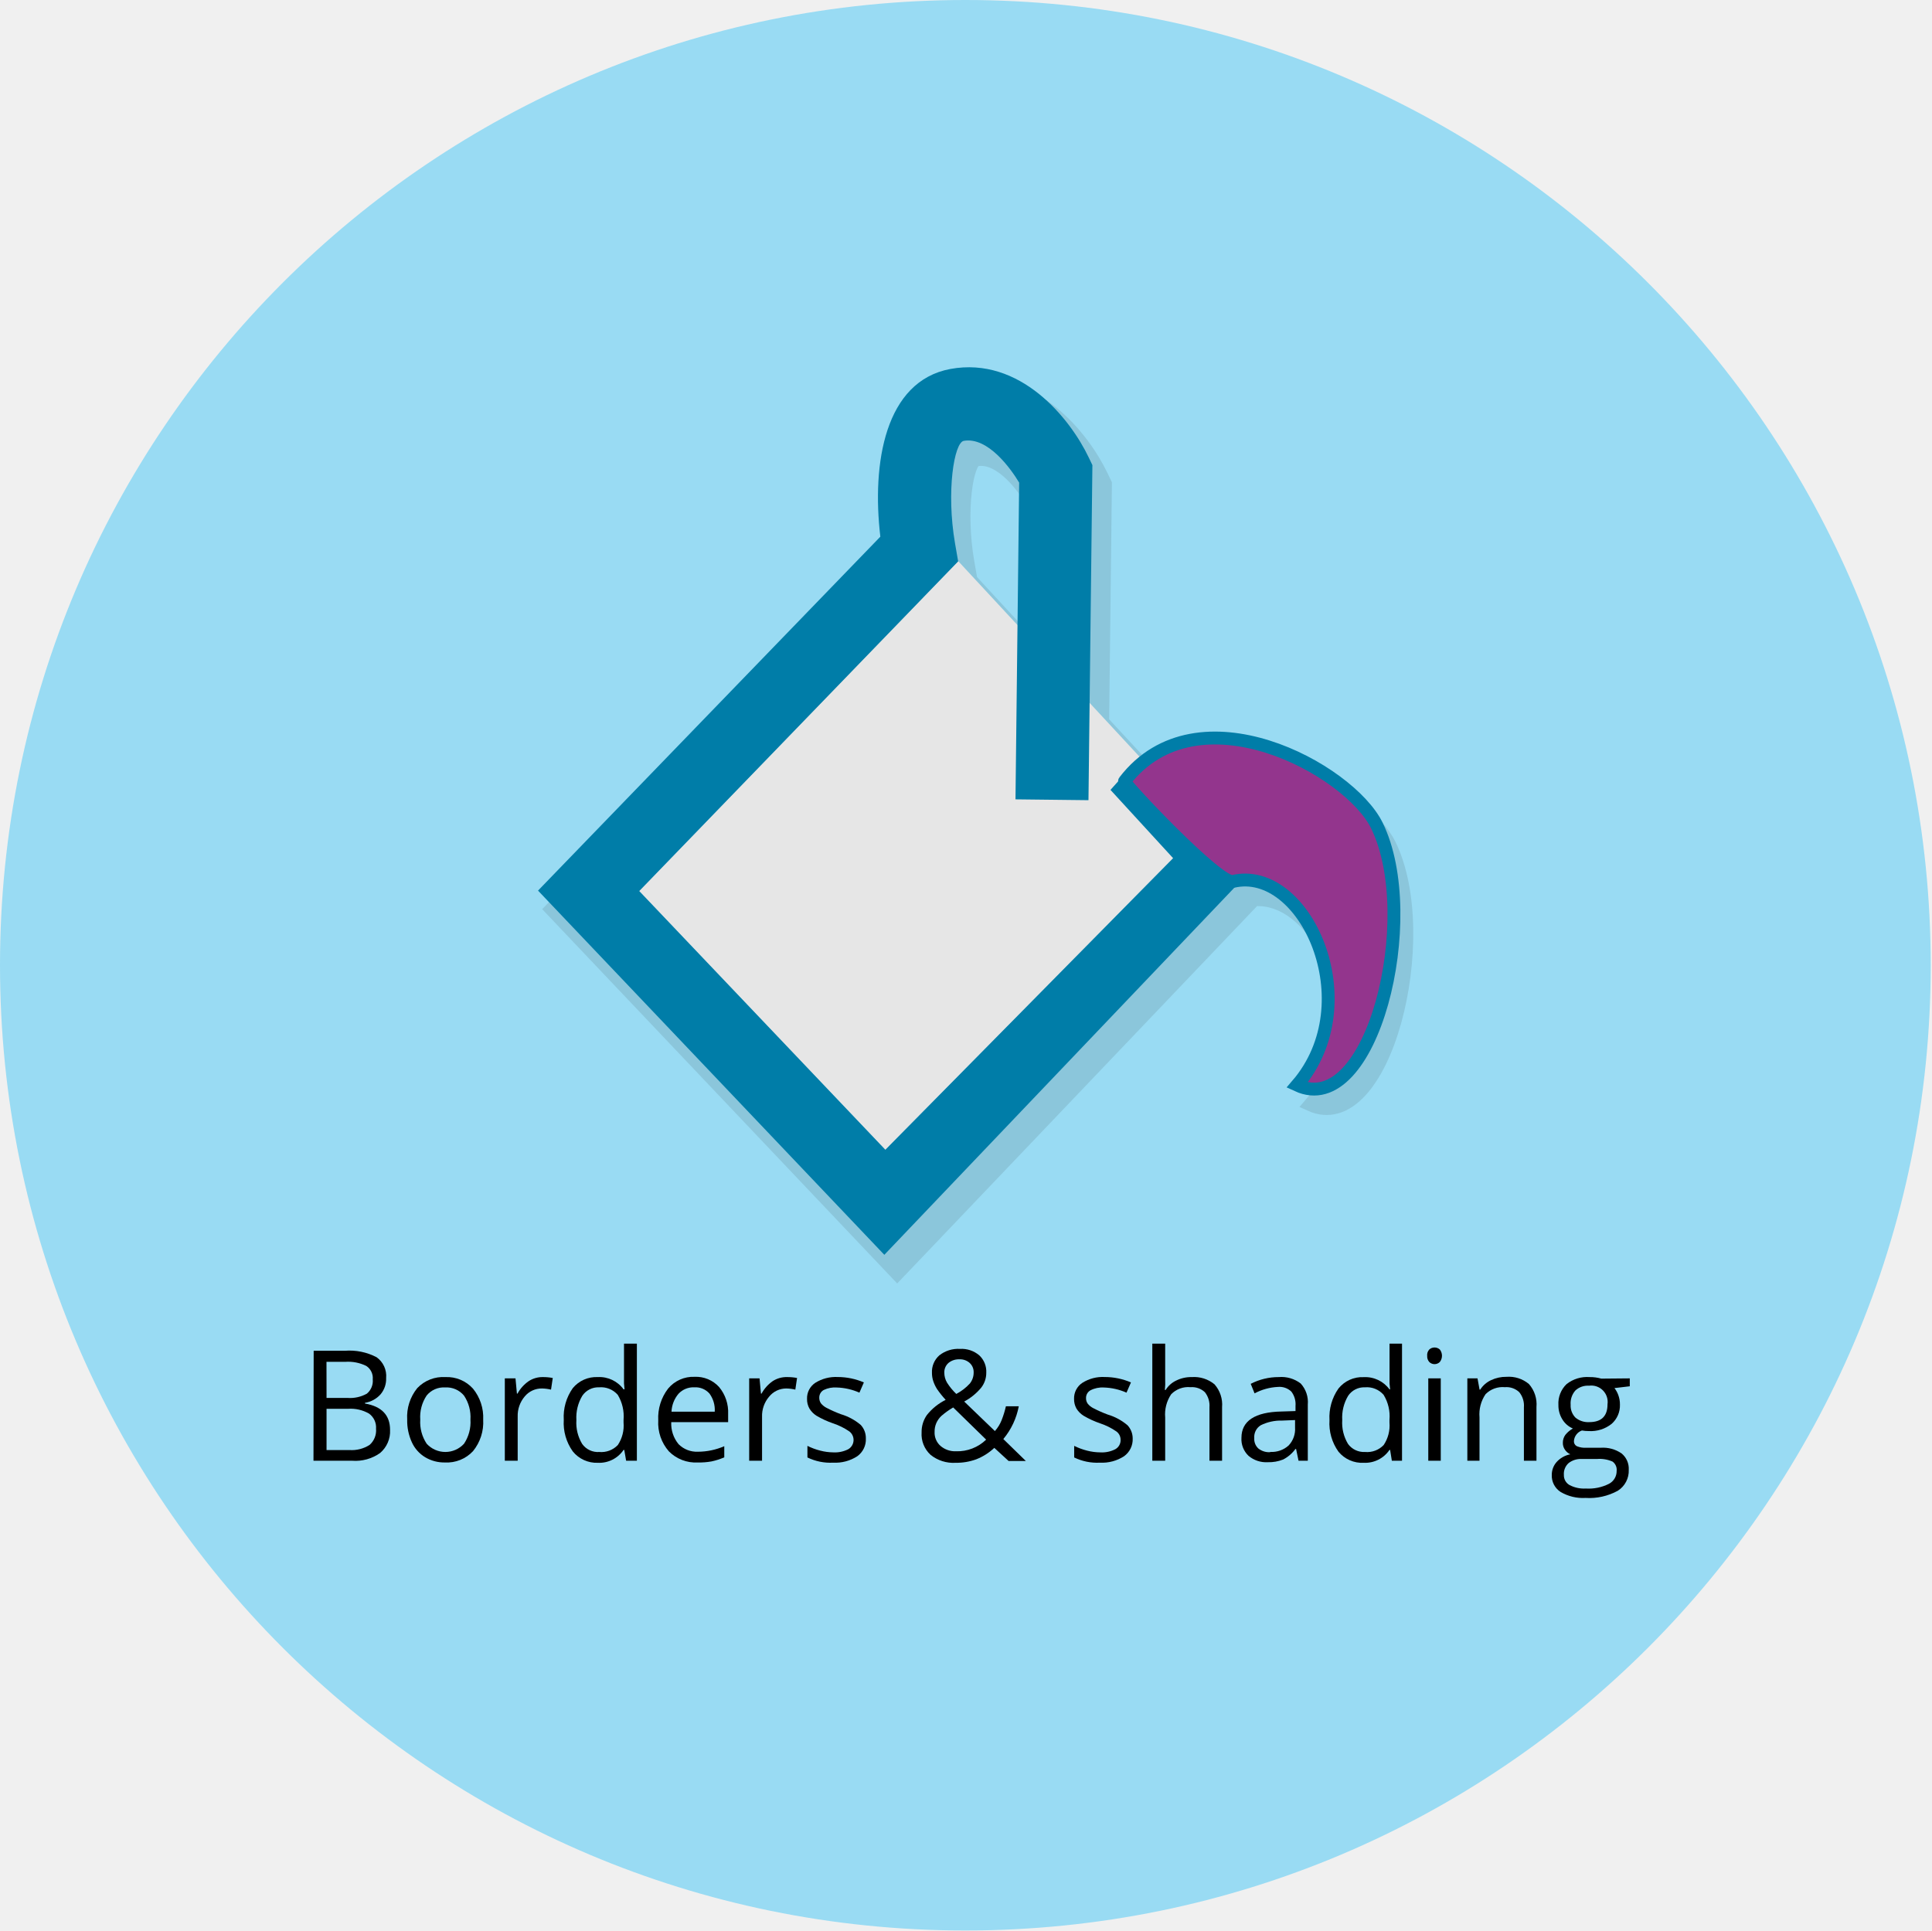
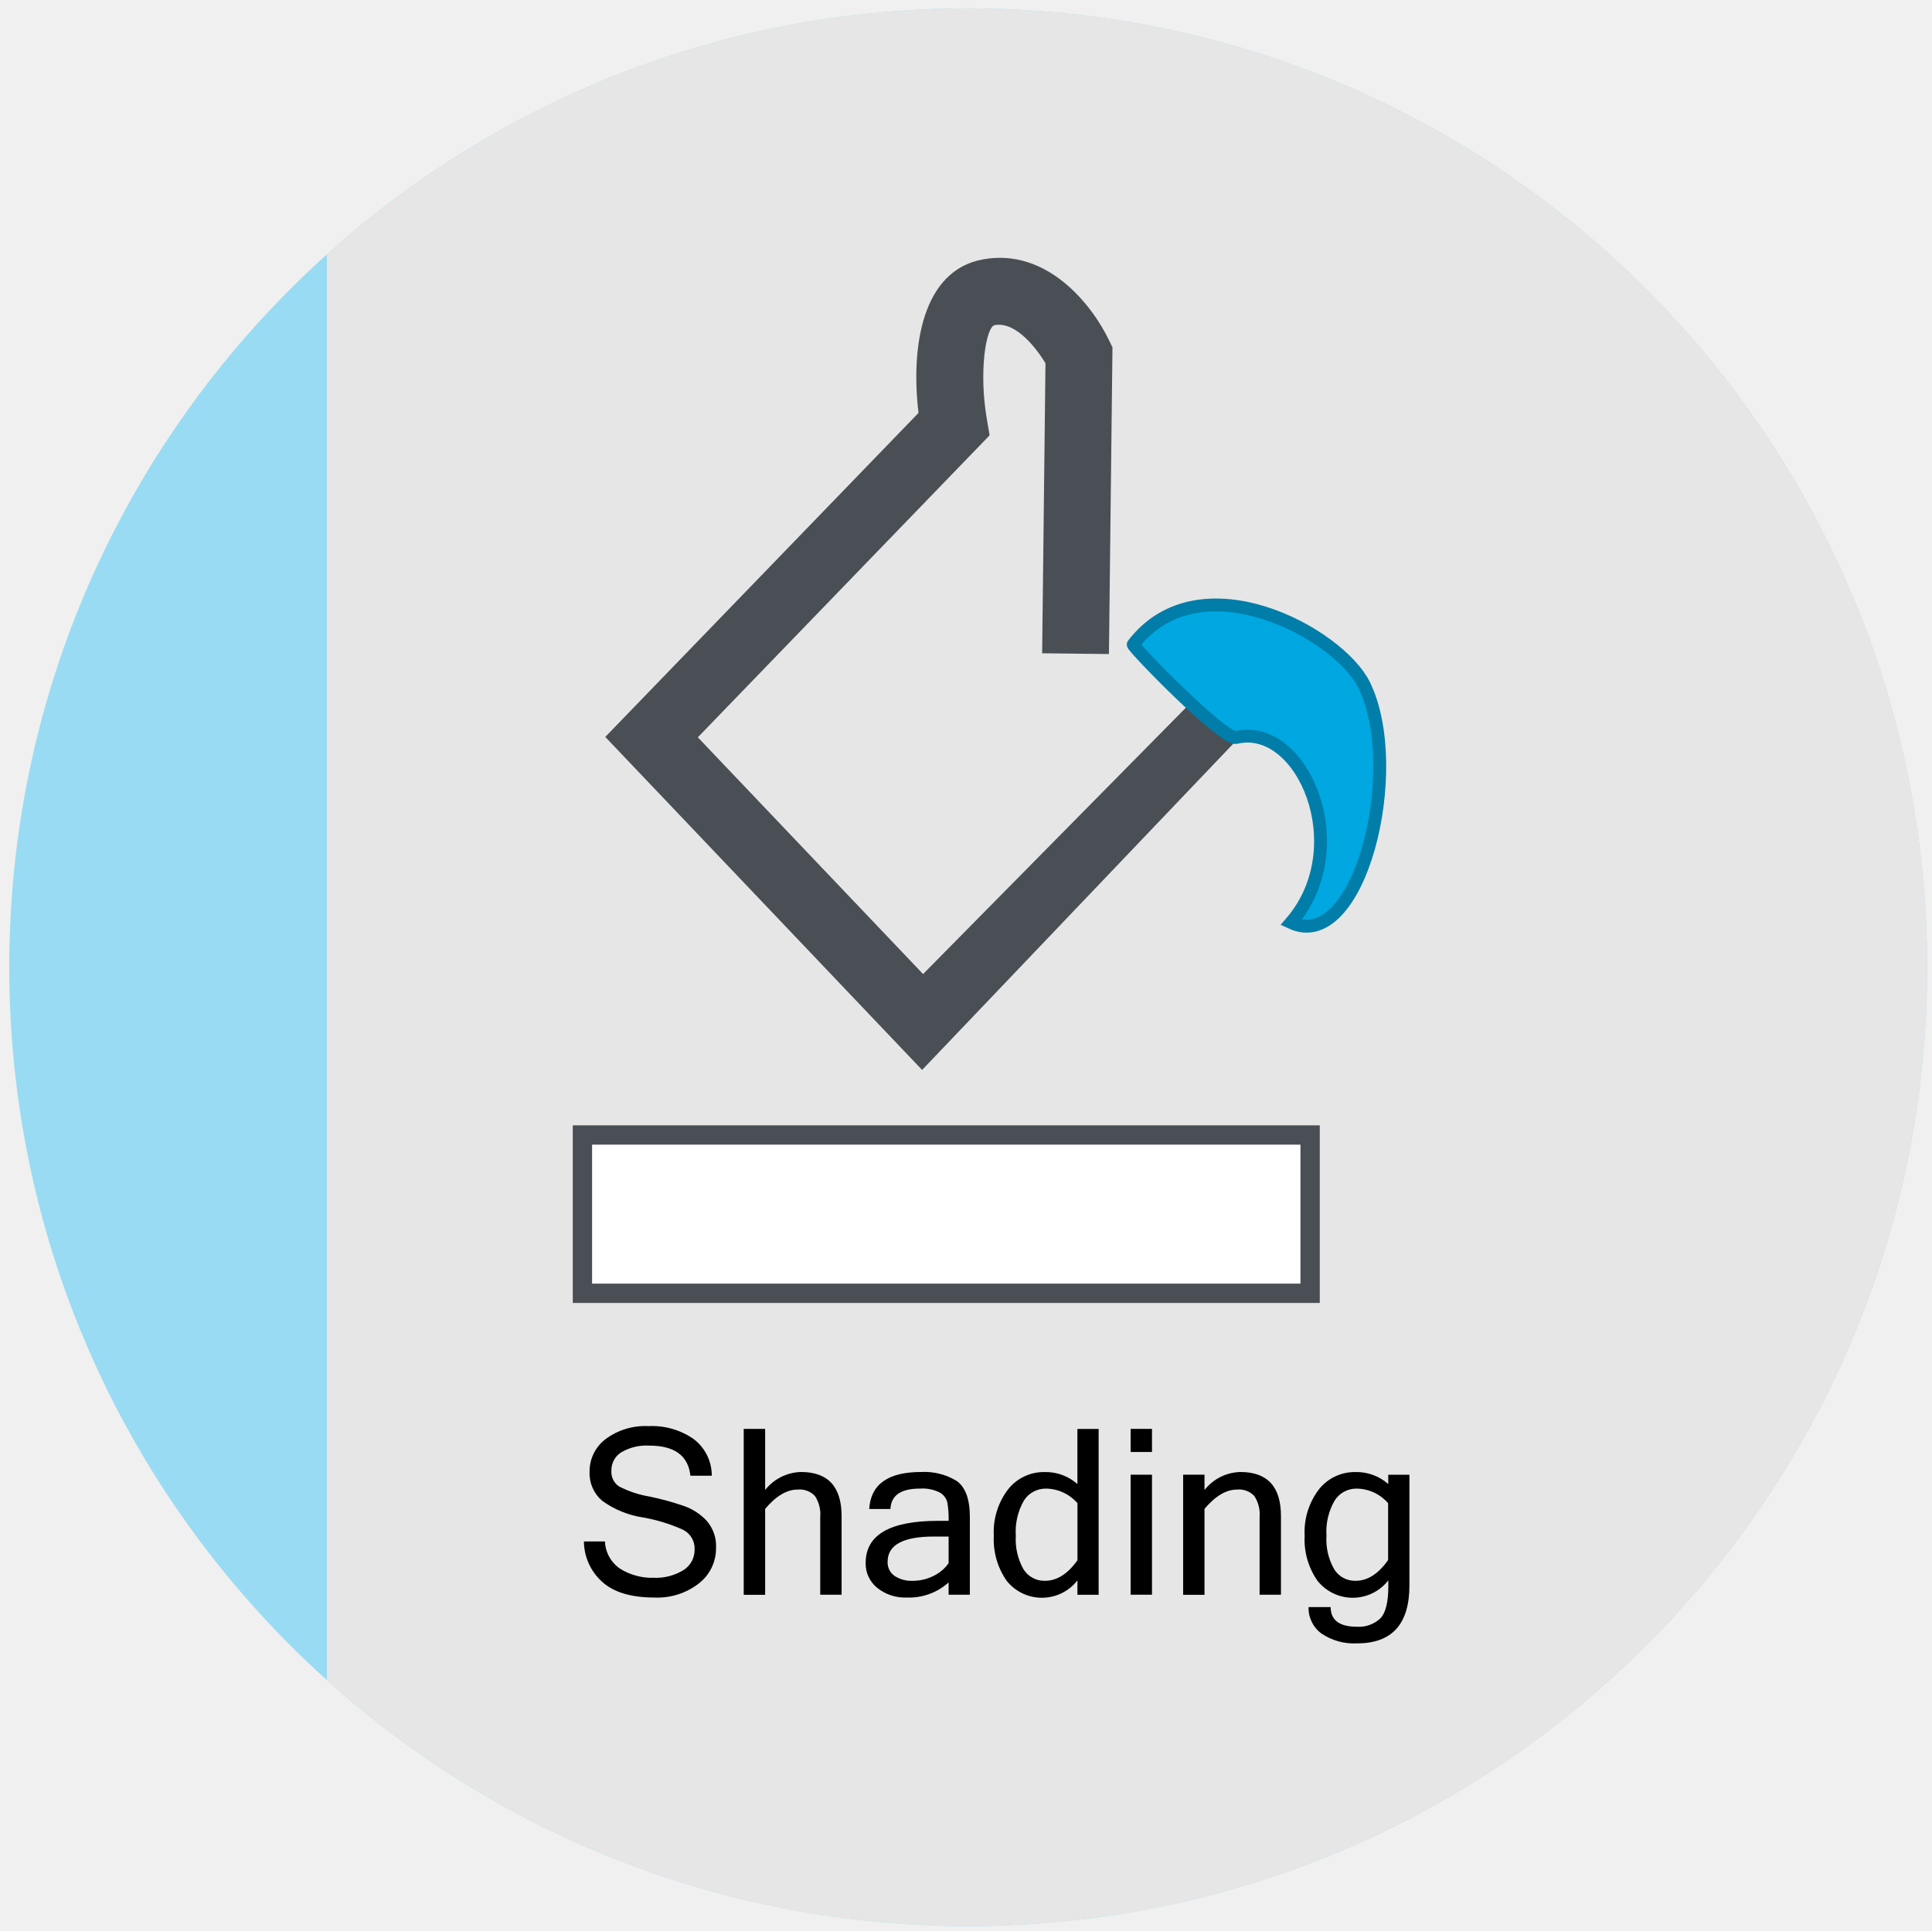
<svg xmlns="http://www.w3.org/2000/svg" viewBox="0 0 300.2 300">
  <defs>
-     <style>.a{fill:#99dbf3;}.b{fill:#25282b;stroke:#25282b;opacity:0.12;}.b,.e{stroke-miterlimit:10;stroke-width:2px;}.c{fill:#e6e6e6;}.d{fill:#007da8;}.e{fill:#93358d;stroke:#007da8;}</style>
+     <style>.a{fill:#99dbf3;}.b{clip-path:url(#a);}.c{fill:#e6e6e6;}.d{fill:#fff;stroke:#4a4f55;stroke-width:3px;}.d,.f{stroke-miterlimit:10;}.e{fill:#4a4f55;}.f{fill:#00a7e1;stroke:#007da8;stroke-width:2px;}</style>
+     <clipPath id="a">
+       <circle class="a" cx="150.44" cy="150.31" r="149" />
+     </clipPath>
  </defs>
-   <circle class="a" cx="150" cy="150" r="150" />
-   <path class="b" d="M215.94,131.28c-3.94-8-24.09-19.49-36.14-10l-.65-.68,0,0-7.81-8.43.43-37-.57-1.19c-2.89-6.06-10.64-15.8-21.51-13.75-10.15,1.9-12.22,14.63-10.87,26.06l-53.19,55L139.41,198l55.47-58.17c10.58-.77,19.29,19.48,8.66,31.84C215.18,177,222.94,145.56,215.94,131.28ZM151.75,71.46c3.73-.66,7.29,4.28,8.61,6.49l-.25,22.19-9.23-10-.49-2.83C149,79.29,150.26,71.73,151.75,71.46Z" />
-   <polygon class="c" points="148.88 87.19 99.32 138.47 137.57 178.68 187.2 128.53 148.88 87.19" />
-   <path class="d" d="M137.41,195,83.6,138.4l53.19-55c-1.35-11.43.72-24.16,10.87-26.06,10.87-2,18.62,7.69,21.51,13.75l.57,1.19-.61,52.07-11.34-.13L158.36,75c-1.32-2.21-4.88-7.15-8.61-6.49-1.49.27-2.74,7.83-1.36,15.9l.49,2.83L99.32,138.47l38.25,40.21,44.71-45.32-9.73-10.61,4.6-5.13,17,17.86Z" />
-   <path class="e" d="M201.54,168.63c11.64,5.41,19.4-26.07,12.4-40.35-4.3-8.76-27.88-21.61-39.2-6.88-.24.31,14.62,16.11,16.83,15.58C202.72,134.33,212.61,155.77,201.54,168.63Z" />
-   <path d="M48.74,209.91h4.84a9.11,9.11,0,0,1,4.93,1A3.58,3.58,0,0,1,60,214.15a3.71,3.71,0,0,1-.85,2.51A4.1,4.1,0,0,1,56.71,218v.11q3.9.67,3.9,4.1a4.42,4.42,0,0,1-1.55,3.59A6.64,6.64,0,0,1,54.71,227h-6Zm2,7.33H54a5.37,5.37,0,0,0,3-.66,2.57,2.57,0,0,0,.92-2.23,2.25,2.25,0,0,0-1-2.08,6.4,6.4,0,0,0-3.28-.64H50.73Zm0,1.69v6.41H54.3a5.14,5.14,0,0,0,3.13-.8,3,3,0,0,0,1-2.52,2.65,2.65,0,0,0-1.08-2.34,5.71,5.71,0,0,0-3.26-.75Z" />
-   <path d="M75.08,220.61a7.11,7.11,0,0,1-1.58,4.9,5.56,5.56,0,0,1-4.37,1.76,5.78,5.78,0,0,1-3.06-.81A5.25,5.25,0,0,1,64,224.14a8,8,0,0,1-.73-3.53,7.07,7.07,0,0,1,1.57-4.9A5.55,5.55,0,0,1,69.21,214a5.44,5.44,0,0,1,4.28,1.79A7.08,7.08,0,0,1,75.08,220.61Zm-9.78,0a6.07,6.07,0,0,0,1,3.75,3.93,3.93,0,0,0,5.8,0,6.05,6.05,0,0,0,1-3.75,6,6,0,0,0-1-3.73,3.52,3.52,0,0,0-2.93-1.27,3.42,3.42,0,0,0-2.88,1.26A6,6,0,0,0,65.3,220.61Z" />
-   <path d="M84.35,214a8,8,0,0,1,1.54.14l-.27,1.81a6.55,6.55,0,0,0-1.41-.18A3.42,3.42,0,0,0,81.54,217a4.63,4.63,0,0,0-1.1,3.15V227h-2V214.2H80.1l.22,2.37h.09a5.63,5.63,0,0,1,1.73-1.93A3.89,3.89,0,0,1,84.35,214Z" />
-   <path d="M97,225.32h-.11a4.56,4.56,0,0,1-4,2A4.77,4.77,0,0,1,89,225.55a7.61,7.61,0,0,1-1.4-4.9A7.7,7.7,0,0,1,89,215.72,4.74,4.74,0,0,1,92.89,214a4.66,4.66,0,0,1,4,1.9h.15l-.08-.93,0-.9V208.8h2V227H97.29Zm-3.89.32A3.55,3.55,0,0,0,96,224.56a5.47,5.47,0,0,0,.89-3.5v-.41a6.45,6.45,0,0,0-.9-3.89,3.46,3.46,0,0,0-2.9-1.17,3,3,0,0,0-2.62,1.33,6.59,6.59,0,0,0-.91,3.76,6.35,6.35,0,0,0,.9,3.71A3,3,0,0,0,93.14,225.64Z" />
-   <path d="M108.42,227.27a5.86,5.86,0,0,1-4.49-1.73,6.71,6.71,0,0,1-1.65-4.82,7.44,7.44,0,0,1,1.53-4.93,5.08,5.08,0,0,1,4.11-1.83,4.84,4.84,0,0,1,3.82,1.59,6.11,6.11,0,0,1,1.4,4.19V221H104.3a5,5,0,0,0,1.14,3.43,4,4,0,0,0,3,1.17,10.3,10.3,0,0,0,4.1-.86v1.73a10.06,10.06,0,0,1-2,.64A10.86,10.86,0,0,1,108.42,227.27Zm-.53-11.68a3.17,3.17,0,0,0-2.46,1,4.6,4.6,0,0,0-1.09,2.79h6.72a4.31,4.31,0,0,0-.82-2.82A2.91,2.91,0,0,0,107.89,215.59Z" />
-   <path d="M122.32,214a7.82,7.82,0,0,1,1.53.14l-.27,1.81a6.46,6.46,0,0,0-1.4-.18,3.42,3.42,0,0,0-2.67,1.27,4.59,4.59,0,0,0-1.1,3.15V227h-2V214.2h1.61l.22,2.37h.09a5.71,5.71,0,0,1,1.72-1.93A3.92,3.92,0,0,1,122.32,214Z" />
-   <path d="M134.54,223.54a3.21,3.21,0,0,1-1.33,2.76,6.27,6.27,0,0,1-3.75,1,8.14,8.14,0,0,1-4-.81v-1.8a9.83,9.83,0,0,0,2,.74,8.24,8.24,0,0,0,2,.27,4.6,4.6,0,0,0,2.35-.49,1.67,1.67,0,0,0,.17-2.76,10,10,0,0,0-2.54-1.26,13.9,13.9,0,0,1-2.55-1.17,3.44,3.44,0,0,1-1.12-1.13,2.91,2.91,0,0,1-.37-1.51,2.87,2.87,0,0,1,1.27-2.48,6,6,0,0,1,3.51-.91,10.28,10.28,0,0,1,4.05.84l-.69,1.59a9.36,9.36,0,0,0-3.5-.8A4,4,0,0,0,128,216a1.34,1.34,0,0,0-.7,1.2,1.5,1.5,0,0,0,.26.88,2.7,2.7,0,0,0,.85.69,19.7,19.7,0,0,0,2.25,1,8.47,8.47,0,0,1,3.09,1.67A3,3,0,0,1,134.54,223.54Z" />
-   <path d="M143.2,222.6a4.56,4.56,0,0,1,.82-2.7,8.66,8.66,0,0,1,2.92-2.36,15.47,15.47,0,0,1-1.35-1.69,5.72,5.72,0,0,1-.57-1.2,4,4,0,0,1-.21-1.29,3.41,3.41,0,0,1,1.15-2.74,4.73,4.73,0,0,1,3.2-1,4.25,4.25,0,0,1,3,1,3.45,3.45,0,0,1,1.09,2.72,3.74,3.74,0,0,1-.79,2.31,8.85,8.85,0,0,1-2.64,2.15l4.77,4.59a5.7,5.7,0,0,0,1.05-1.71,14.57,14.57,0,0,0,.66-2.14h2a11.19,11.19,0,0,1-2.4,5.09l3.5,3.41h-2.68L154.5,225a8.8,8.8,0,0,1-2.81,1.78,9,9,0,0,1-3.19.54,5.66,5.66,0,0,1-3.91-1.24A4.35,4.35,0,0,1,143.2,222.6Zm5.35,2.93a6.43,6.43,0,0,0,4.68-1.81l-5.12-5a12.13,12.13,0,0,0-1.84,1.32,3.43,3.43,0,0,0-.79,1.12,3.27,3.27,0,0,0-.26,1.36,2.73,2.73,0,0,0,.91,2.17A3.49,3.49,0,0,0,148.55,225.53Zm-1.82-12.21a3.05,3.05,0,0,0,.42,1.54,9.29,9.29,0,0,0,1.44,1.76A7.74,7.74,0,0,0,150.7,215a2.72,2.72,0,0,0,.59-1.72,1.91,1.91,0,0,0-.61-1.47,2.23,2.23,0,0,0-1.61-.57,2.51,2.51,0,0,0-1.69.56A1.92,1.92,0,0,0,146.73,213.32Z" />
-   <path d="M176,223.54a3.22,3.22,0,0,1-1.34,2.76,6.27,6.27,0,0,1-3.75,1,8.12,8.12,0,0,1-4-.81v-1.8a10,10,0,0,0,2,.74,8.32,8.32,0,0,0,2.05.27,4.53,4.53,0,0,0,2.34-.49,1.6,1.6,0,0,0,.82-1.48,1.58,1.58,0,0,0-.65-1.28,9.92,9.92,0,0,0-2.53-1.26,13.9,13.9,0,0,1-2.55-1.17,3.48,3.48,0,0,1-1.13-1.13,3,3,0,0,1-.37-1.51,2.88,2.88,0,0,1,1.28-2.48,5.91,5.91,0,0,1,3.5-.91,10.29,10.29,0,0,1,4.06.84l-.69,1.59a9.36,9.36,0,0,0-3.51-.8,4,4,0,0,0-2.08.43,1.34,1.34,0,0,0-.7,1.2,1.43,1.43,0,0,0,.26.88,2.59,2.59,0,0,0,.85.69,19.7,19.7,0,0,0,2.25,1,8.47,8.47,0,0,1,3.09,1.67A3,3,0,0,1,176,223.54Z" />
-   <path d="M187.93,227v-8.31a3.36,3.36,0,0,0-.71-2.34,2.92,2.92,0,0,0-2.24-.78,3.68,3.68,0,0,0-3,1.1,5.6,5.6,0,0,0-.93,3.61V227h-2V208.8h2v5.52A10.92,10.92,0,0,1,181,216h.12a3.89,3.89,0,0,1,1.64-1.46,5.23,5.23,0,0,1,2.42-.54,5,5,0,0,1,3.53,1.12,4.76,4.76,0,0,1,1.18,3.56V227Z" />
-   <path d="M201.77,227l-.38-1.83h-.1a5.46,5.46,0,0,1-1.91,1.64,6,6,0,0,1-2.39.42,4.26,4.26,0,0,1-3-1,3.57,3.57,0,0,1-1.09-2.8c0-2.6,2.08-4,6.23-4.08l2.17-.07v-.8a3.23,3.23,0,0,0-.65-2.23,2.66,2.66,0,0,0-2.08-.72,8.54,8.54,0,0,0-3.63,1l-.6-1.48A9.44,9.44,0,0,1,198.7,214a4.91,4.91,0,0,1,3.41,1,4.29,4.29,0,0,1,1.1,3.27V227Zm-4.39-1.37a3.92,3.92,0,0,0,2.85-1,3.68,3.68,0,0,0,1-2.79v-1.16l-2,.08a7.06,7.06,0,0,0-3.34.73,2.15,2.15,0,0,0-1,2,2,2,0,0,0,.64,1.61A2.7,2.7,0,0,0,197.38,225.67Z" />
-   <path d="M216,225.32h-.1a4.57,4.57,0,0,1-4,2,4.76,4.76,0,0,1-3.92-1.72,7.55,7.55,0,0,1-1.4-4.9,7.75,7.75,0,0,1,1.4-4.93,4.74,4.74,0,0,1,3.92-1.76,4.65,4.65,0,0,1,4,1.9H216l-.09-.93,0-.9V208.8h1.94V227h-1.58Zm-3.89.32a3.55,3.55,0,0,0,2.89-1.08,5.46,5.46,0,0,0,.9-3.5v-.41a6.37,6.37,0,0,0-.91-3.89,3.45,3.45,0,0,0-2.9-1.17,3,3,0,0,0-2.62,1.33,6.59,6.59,0,0,0-.91,3.76,6.35,6.35,0,0,0,.9,3.71A3.06,3.06,0,0,0,212.07,225.64Z" />
-   <path d="M221.76,210.71a1.26,1.26,0,0,1,.33-1,1.23,1.23,0,0,1,1.63,0,1.57,1.57,0,0,1,0,1.95,1.17,1.17,0,0,1-1.63,0A1.3,1.3,0,0,1,221.76,210.71ZM223.87,227h-1.94V214.2h1.94Z" />
-   <path d="M236.79,227v-8.31a3.31,3.31,0,0,0-.72-2.34,2.89,2.89,0,0,0-2.24-.78,3.72,3.72,0,0,0-3,1.09,5.55,5.55,0,0,0-.94,3.6V227H228V214.2h1.58l.32,1.75H230a4,4,0,0,1,1.68-1.47,5.41,5.41,0,0,1,2.4-.52,4.85,4.85,0,0,1,3.49,1.12,4.77,4.77,0,0,1,1.17,3.58V227Z" />
-   <path d="M253.24,214.2v1.23l-2.38.28a4,4,0,0,1,.59,1.07,4.12,4.12,0,0,1,.26,1.49,3.81,3.81,0,0,1-1.29,3,5.2,5.2,0,0,1-3.54,1.12,6.13,6.13,0,0,1-1.08-.09,1.89,1.89,0,0,0-1.24,1.65.84.84,0,0,0,.43.78,3.17,3.17,0,0,0,1.49.25h2.27a5.09,5.09,0,0,1,3.21.88,3.06,3.06,0,0,1,1.12,2.55,3.66,3.66,0,0,1-1.71,3.26,9.24,9.24,0,0,1-5,1.11,6.85,6.85,0,0,1-3.88-.93,3,3,0,0,1-1.37-2.65,3,3,0,0,1,.75-2A3.83,3.83,0,0,1,244,226a2,2,0,0,1-.82-.69,1.79,1.79,0,0,1-.34-1.09,2.06,2.06,0,0,1,.38-1.23,4,4,0,0,1,1.18-1,3.5,3.5,0,0,1-1.62-1.39,4.1,4.1,0,0,1-.63-2.25,4.16,4.16,0,0,1,1.27-3.26A5.16,5.16,0,0,1,247,214a6.42,6.42,0,0,1,1.82.24ZM243,229.2a1.74,1.74,0,0,0,.88,1.58,4.82,4.82,0,0,0,2.52.54,7,7,0,0,0,3.62-.74,2.22,2.22,0,0,0,1.18-2,1.57,1.57,0,0,0-.64-1.45,5,5,0,0,0-2.43-.4H245.8a3.07,3.07,0,0,0-2.06.63A2.24,2.24,0,0,0,243,229.2Zm1.05-10.89a2.64,2.64,0,0,0,.76,2,3.07,3.07,0,0,0,2.13.69c1.89,0,2.84-.92,2.84-2.77a2.55,2.55,0,0,0-2.88-2.89,2.83,2.83,0,0,0-2.11.74A3,3,0,0,0,244.05,218.31Z" />
+   <circle class="a" cx="150.44" cy="150.31" r="149" />
+   <g class="b">
+     <rect class="c" x="50.79" y="-5.94" width="252.08" height="307.48" />
+     <rect class="d" x="90.5" y="176.38" width="113.07" height="24.6" />
+     <polygon class="c" points="153.77 67.65 108.43 114.58 143.43 151.38 188.84 105.49 153.77 67.65" />
+     <path class="e" d="M143.28,166.27,94.05,114.52l48.67-50.35c-1.24-10.46.65-22.11,9.94-23.85,10-1.87,17,7,19.68,12.59l.52,1.08-.55,47.65-10.38-.12.52-45.07c-1.21-2-4.46-6.53-7.88-5.93-1.36.25-2.5,7.16-1.24,14.55l.44,2.58-45.34,46.93,35,36.79,40.91-41.47-8.9-9.7,4.49-4.29,15.25,15.94Z" />
+     <path class="f" d="M200.61,143.37c10.65,4.94,17.75-23.86,11.35-36.93-3.93-8-25.51-19.77-35.87-6.29-.22.28,14,14.93,16,14.45C202.34,112.18,210.74,131.6,200.61,143.37Z" />
+   </g>
+   <path d="M101.71,248.26c-3.63,0-6.35-.81-8.14-2.44a8.52,8.52,0,0,1-2.84-6.28H94a5.36,5.36,0,0,0,2.4,4.27,9.33,9.33,0,0,0,5.16,1.38,8.2,8.2,0,0,0,4.62-1.18,3.69,3.69,0,0,0,1.75-3.2,3.26,3.26,0,0,0-1.81-3.09,26,26,0,0,0-6.24-1.91,14.46,14.46,0,0,1-6.34-2.61,5.59,5.59,0,0,1-1.93-4.45,6.28,6.28,0,0,1,2.51-5.13,10.32,10.32,0,0,1,6.65-2,11.33,11.33,0,0,1,7,2,7.13,7.13,0,0,1,2.83,5.71h-3.32q-.51-4.68-6.4-4.68a7.68,7.68,0,0,0-4.41,1.08A3.29,3.29,0,0,0,95,228.59,2.69,2.69,0,0,0,96.2,231a15.81,15.81,0,0,0,4.7,1.56,43.32,43.32,0,0,1,5.45,1.5,8.68,8.68,0,0,1,3.47,2.29,5.91,5.91,0,0,1,1.44,4.18,6.88,6.88,0,0,1-2.65,5.52A10.45,10.45,0,0,1,101.71,248.26Z" />
+   <path d="M118.89,231.55a7.31,7.31,0,0,1,5.57-2.8q6.31,0,6.31,6.87v12.2h-3.32V235.76a5.17,5.17,0,0,0-.82-3.28,3.26,3.26,0,0,0-2.68-1q-2.53,0-5.06,3v13.36h-3.33V222.05h3.33Z" />
+   <path d="M147.4,245.91a9.19,9.19,0,0,1-6.52,2.35,6.87,6.87,0,0,1-4.57-1.5,4.81,4.81,0,0,1-1.8-3.88q0-6.54,11.27-6.54h1.62a14.19,14.19,0,0,0-.21-2.9,2.43,2.43,0,0,0-1.18-1.51,6,6,0,0,0-3.08-.6q-4.43,0-4.57,3.17h-3.3q.36-5.75,8.05-5.75a9.61,9.61,0,0,1,5.59,1.42c1.33,1,2,2.82,2,5.59v12.06h-3.3Zm0-3v-4.13h-2.27c-4.8,0-7.21,1.3-7.21,3.92A2.55,2.55,0,0,0,139,244.9a4.75,4.75,0,0,0,2.85.76,7.08,7.08,0,0,0,3.16-.74A6.11,6.11,0,0,0,147.4,242.92Z" />
+   <path d="M167.42,245.59a7,7,0,0,1-11,.07,11.23,11.23,0,0,1-2-7,10.92,10.92,0,0,1,2.24-7.24,7.06,7.06,0,0,1,5.63-2.66,7.42,7.42,0,0,1,5.12,1.86v-8.56h3.3v25.77h-3.3Zm0-3.13V233.6a6.58,6.58,0,0,0-4.9-2.27,4,4,0,0,0-3.41,1.84,9.65,9.65,0,0,0-1.27,5.48,9.41,9.41,0,0,0,1.2,5.23,3.82,3.82,0,0,0,3.33,1.78Q165.16,245.66,167.42,242.46Z" />
+   <path d="M179,225.64h-3.32v-3.59H179Zm0,22.18h-3.32V229.17H179Z" />
+   <path d="M187.16,231.55a7.31,7.31,0,0,1,5.57-2.8q6.32,0,6.31,6.87v12.2h-3.32V235.76a5.17,5.17,0,0,0-.82-3.28,3.26,3.26,0,0,0-2.68-1c-1.69,0-3.37,1-5.06,3v13.36h-3.32V229.17h3.32Z" />
+   <path d="M219,246.38q0,9-8.12,9a9,9,0,0,1-5.55-1.53,4.89,4.89,0,0,1-2-4.11h3.43q0,3.06,4.11,3.06a4.85,4.85,0,0,0,3.59-1.28c.84-.85,1.26-2.51,1.26-5v-.93a7,7,0,0,1-11,.07,11.17,11.17,0,0,1-2-7,10.92,10.92,0,0,1,2.24-7.24,7.08,7.08,0,0,1,5.64-2.66,7.41,7.41,0,0,1,5.11,1.86v-1.44H219Zm-3.31-3.92V233.6a6.58,6.58,0,0,0-4.9-2.27,4,4,0,0,0-3.4,1.84,9.64,9.64,0,0,0-1.28,5.48,9.32,9.32,0,0,0,1.21,5.23,3.79,3.79,0,0,0,3.33,1.78Q213.4,245.66,215.67,242.46Z" />
</svg>
